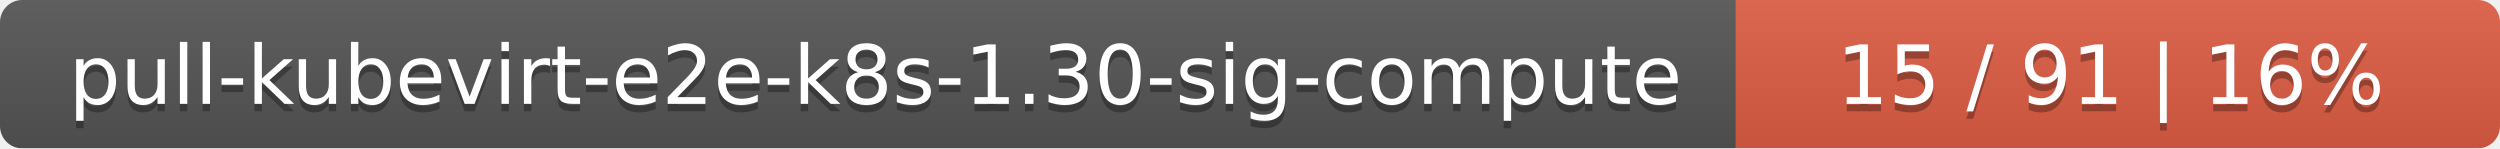
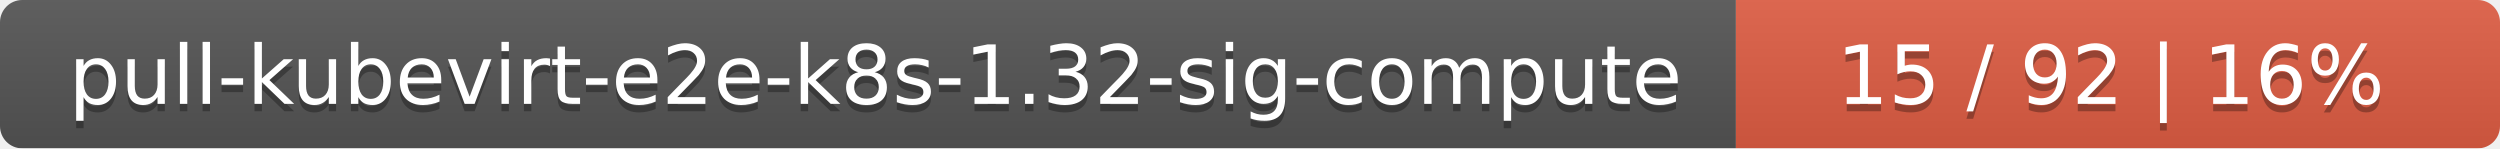
<svg xmlns="http://www.w3.org/2000/svg" width="337" height="20">
  <linearGradient id="smooth" x2="0" y2="100%">
    <stop offset="0" stop-color="#bbb" stop-opacity=".1" />
    <stop offset="1" stop-opacity=".1" />
  </linearGradient>
  <mask id="round">
    <rect width="337" height="20" rx="3" fill="#fff" />
  </mask>
  <g mask="url(#round)">
    <rect width="234" height="20" fill="#555" />
    <rect x="234" width="103" height="20" fill="#e05d44" />
    <rect width="337" height="20" fill="url(#smooth)" />
  </g>
  <g fill="#fff" text-anchor="middle" font-family="DejaVu Sans,Verdana,Geneva,sans-serif" font-size="11">
-     <text x="118" y="15" fill="#010101" fill-opacity=".3">pull-kubevirt-e2e-k8s-1.30-sig-compute</text>
-     <text x="118" y="14">pull-kubevirt-e2e-k8s-1.30-sig-compute</text>
-     <text x="284.5" y="15" fill="#010101" fill-opacity=".3">15 / 91    |    16%</text>
-     <text x="284.5" y="14">15 / 91    |    16%</text>
+     <text x="118" y="15" fill="#010101" fill-opacity=".3">pull-kubevirt-e2e-k8s-1.32-sig-compute</text>
+     <text x="118" y="14">pull-kubevirt-e2e-k8s-1.32-sig-compute</text>
+     <text x="284.5" y="15" fill="#010101" fill-opacity=".3">15 / 92    |    16%</text>
+     <text x="284.5" y="14">15 / 92    |    16%</text>
  </g>
</svg>
